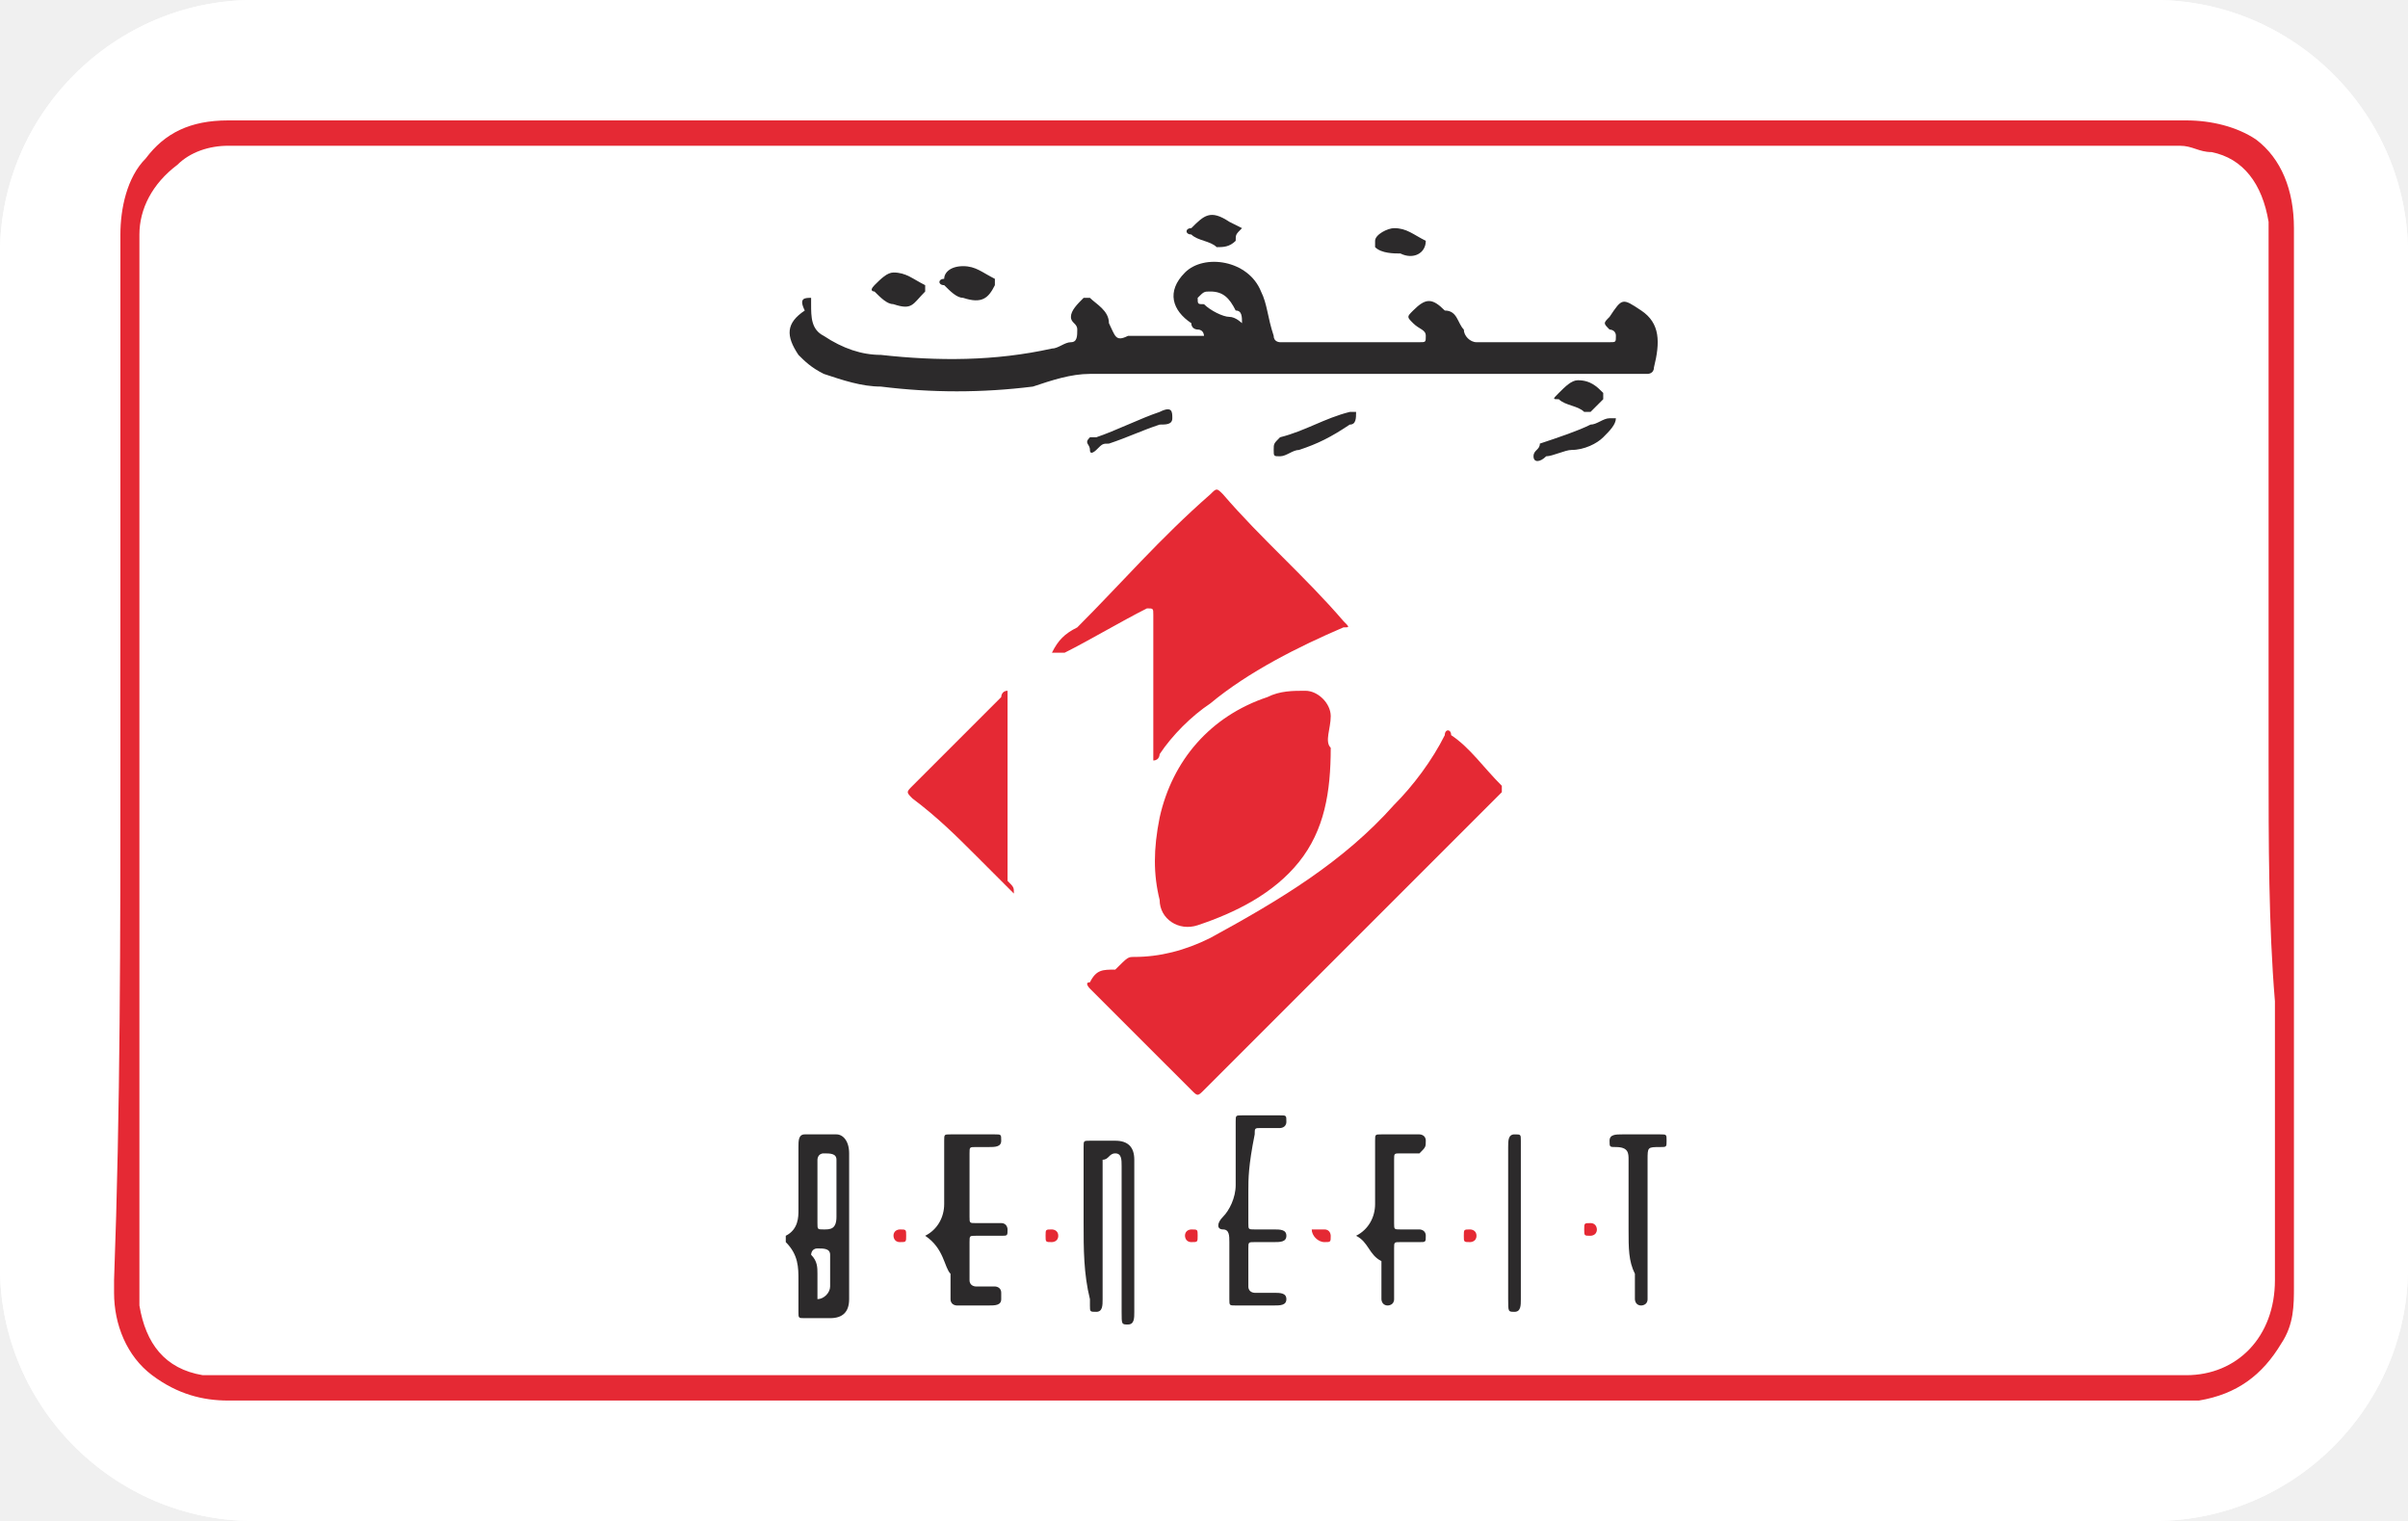
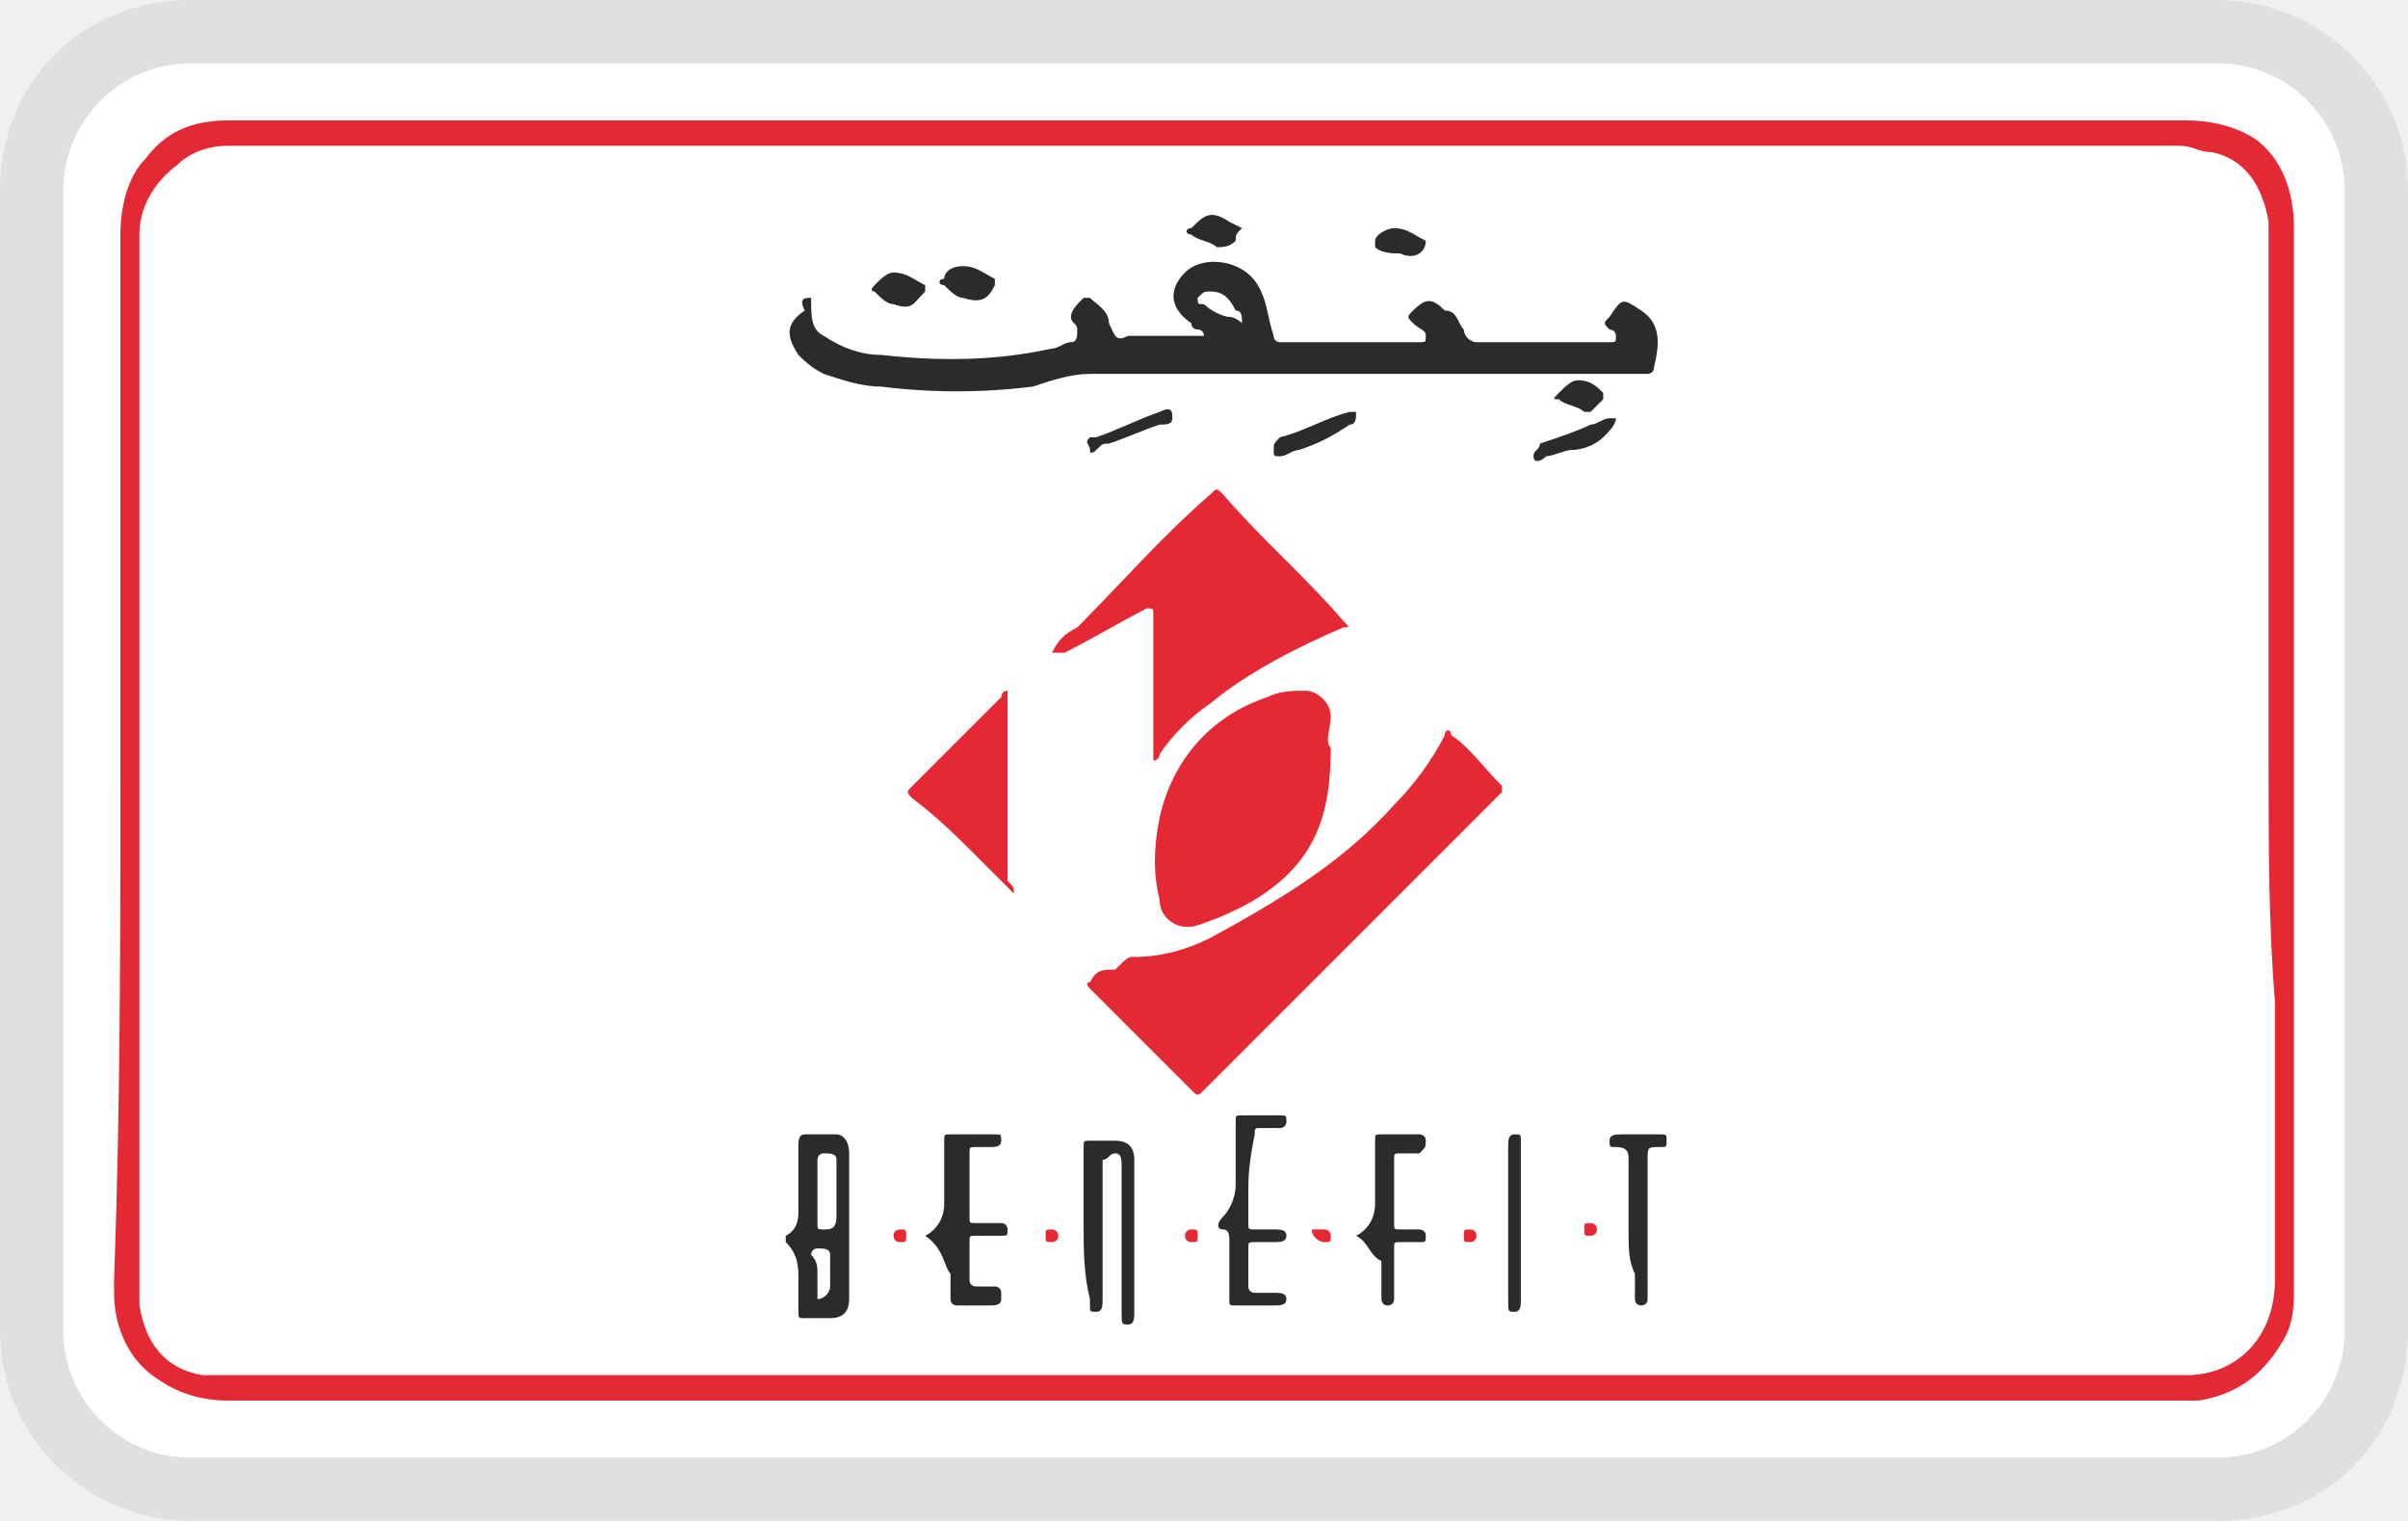
- <svg xmlns="http://www.w3.org/2000/svg" version="1.1" x="0" y="0" viewBox="0 0 38 24" width="38" height="24" role="img" aria-labelledby="pi-benefit" xml:space="preserve">
-   <style type="text/css">.st0{fill:#fff}.st1{fill:#e52934}.st2{fill:#2c2a2b}</style>
-   <path class="st0" d="M4 24c-2.2 0-4-1.8-4-4V4c0-2.2 1.8-4 4-4h30c2.2 0 4 1.8 4 4v16c0 2.2-1.8 4-4 4H4z" />
-   <path class="st0" d="M34 .1c2.2 0 3.9 1.7 3.9 3.9v16c0 2.2-1.7 3.9-3.9 3.9H4C1.8 23.9.1 22.2.1 20V4C.1 1.8 1.8.1 4 .1h30m0-.1H4C1.8 0 0 1.8 0 4v16c0 2.2 1.8 4 4 4h30c2.2 0 4-1.8 4-4V4c0-2.2-1.8-4-4-4z" />
-   <g>
-     <path class="st1" d="M1.9 12V3.7c0-.4.1-.9.4-1.2.3-.4.7-.6 1.3-.6h30.9c.4 0 .8.1 1.1.3.4.3.6.8.6 1.4V20.3c0 .3 0 .6-.2.9-.3.5-.7.8-1.3.9H3.6c-.4 0-.8-.1-1.2-.4-.4-.3-.6-.8-.6-1.3v-.2c.1-2.7.1-5.4.1-8.2zm33.9 0V3.8v-.3c-.1-.6-.4-1-.9-1.1-.2 0-.3-.1-.5-.1H3.6c-.3 0-.6.1-.8.3-.4.3-.6.7-.6 1.1v16.9c.1.6.4 1 1 1.1h31.3c.8 0 1.4-.6 1.4-1.5v-1.6-2.8c-.1-1.2-.1-2.5-.1-3.8z" />
-     <path class="st1" d="M17.9 15.1c.4 0 .8-.1 1.2-.3 1.1-.6 2.1-1.2 2.9-2.1.3-.3.6-.7.8-1.1 0-.1.1-.1.1 0 .3.2.5.5.8.8v.1l-.6.6-2.7 2.7-1.4 1.4c-.1.1-.1.1-.2 0l-1.6-1.6s-.1-.1 0-.1c.1-.2.2-.2.4-.2.2-.2.2-.2.3-.2z" />
-     <path class="st2" d="M12.8 4.7v.1c0 .2 0 .4.2.5.3.2.6.3.9.3.9.1 1.8.1 2.7-.1.1 0 .2-.1.3-.1.1 0 .1-.1.1-.2s-.1-.1-.1-.2.1-.2.2-.3h.1c.1.1.3.2.3.4.1.2.1.3.3.2H19s0-.1-.1-.1c0 0-.1 0-.1-.1-.3-.2-.4-.5-.1-.8.3-.3 1-.2 1.2.3.1.2.1.4.2.7 0 .1.1.1.1.1h2.2c.1 0 .1 0 .1-.1s-.1-.1-.2-.2-.1-.1 0-.2c.2-.2.3-.2.5 0 .2 0 .2.2.3.3 0 .1.1.2.2.2h2.1c.1 0 .1 0 .1-.1s-.1-.1-.1-.1c-.1-.1-.1-.1 0-.2.2-.3.2-.3.5-.1.3.2.3.5.2.9 0 .1-.1.1-.1.1h-8.8c-.3 0-.6.1-.9.2-.8.1-1.6.1-2.4 0-.3 0-.6-.1-.9-.2-.2-.1-.3-.2-.4-.3-.2-.3-.2-.5.1-.7-.1-.2 0-.2.1-.2zm6.3-.1c-.1 0-.1 0-.2.1 0 .1 0 .1.1.1.1.1.3.2.4.2.1 0 .2.1.2.1 0-.1 0-.2-.1-.2-.1-.2-.2-.3-.4-.3z" />
-     <path class="st1" d="M16.6 10.3c.1-.2.2-.3.4-.4.7-.7 1.3-1.4 2.1-2.1.1-.1.1-.1.2 0 .6.7 1.3 1.3 1.9 2 .1.1.1.1 0 .1-.7.3-1.5.7-2.1 1.2-.3.2-.6.5-.8.8 0 0 0 .1-.1.1v-.1-2.2c0-.1 0-.1-.1-.1-.4.2-.9.5-1.3.7h-.2zM21 11.8c0 .7-.1 1.3-.5 1.8s-1 .8-1.6 1c-.3.1-.6-.1-.6-.4-.1-.4-.1-.8 0-1.3.2-.9.8-1.6 1.7-1.9.2-.1.4-.1.6-.1.2 0 .4.2.4.4s-.1.4 0 .5zM16 14.1l-.6-.6c-.3-.3-.6-.6-1-.9-.1-.1-.1-.1 0-.2l1.4-1.4s0-.1.1-.1v3c.1.1.1.1.1.2z" />
-     <path class="st2" d="M13.4 18.8V20.5c0 .2-.1.3-.3.3h-.4c-.1 0-.1 0-.1-.1v-.5c0-.2 0-.4-.2-.6v-.1c.2-.1.2-.3.2-.4v-1c0-.1 0-.2.1-.2h.5c.1 0 .2.1.2.3v.6zm-.5 0v.5c0 .1 0 .1.1.1s.2 0 .2-.2v-.8-.1c0-.1-.1-.1-.2-.1s-.1.1-.1.1v.5zm0 1.3v.4c.1 0 .2-.1.2-.2v-.4-.1c0-.1-.1-.1-.2-.1s-.1.1-.1.1c.1.1.1.2.1.3zM17.1 19.3v-1.2c0-.1 0-.1.1-.1h.4c.2 0 .3.1.3.3v2.4c0 .1 0 .2-.1.2s-.1 0-.1-.2v-2-.3c0-.1 0-.2-.1-.2s-.1.1-.2.1v2.2c0 .1 0 .2-.1.2s-.1 0-.1-.1v-.1c-.1-.4-.1-.8-.1-1.2zM19.7 18.8v.5c0 .1 0 .1.1.1h.3c.1 0 .2 0 .2.1s-.1.1-.2.1h-.3c-.1 0-.1 0-.1.1v.6c0 .1.1.1.1.1h.3c.1 0 .2 0 .2.1s-.1.1-.2.1h-.6c-.1 0-.1 0-.1-.1v-.3-.6c0-.1 0-.2-.1-.2s-.1-.1 0-.2.2-.3.2-.5v-1c0-.1 0-.1.1-.1h.6c.1 0 .1 0 .1.1s-.1.1-.1.1h-.3c-.1 0-.1 0-.1.1-.1.5-.1.7-.1.9zM14.6 19.5c.2-.1.3-.3.3-.5v-1c0-.1 0-.1.1-.1h.7c.1 0 .1 0 .1.1s-.1.1-.2.1h-.2c-.1 0-.1 0-.1.1v1c0 .1 0 .1.1.1h.4c.1 0 .1.1.1.1 0 .1 0 .1-.1.1h-.4c-.1 0-.1 0-.1.1v.6c0 .1.1.1.1.1h.3s.1 0 .1.1v.1c0 .1-.1.1-.2.1h-.5s-.1 0-.1-.1v-.4c-.1-.1-.1-.4-.4-.6zM21.4 19.5c.2-.1.3-.3.3-.5v-1c0-.1 0-.1.1-.1h.6s.1 0 .1.1 0 .1-.1.2h-.3c-.1 0-.1 0-.1.1v1c0 .1 0 .1.1.1h.3s.1 0 .1.1 0 .1-.1.1h-.3c-.1 0-.1 0-.1.1v.8c0 .1-.1.1-.1.1-.1 0-.1-.1-.1-.1v-.6c-.2-.1-.2-.3-.4-.4zM25.7 19.4v-1.1c0-.1 0-.2-.2-.2-.1 0-.1 0-.1-.1s.1-.1.2-.1h.6c.1 0 .1 0 .1.1s0 .1-.1.1c-.2 0-.2 0-.2.2v2.2c0 .1-.1.1-.1.1-.1 0-.1-.1-.1-.1v-.4c-.1-.2-.1-.4-.1-.7zM23.8 19.3v-1.2c0-.1 0-.2.1-.2s.1 0 .1.1v2.5c0 .1 0 .2-.1.2s-.1 0-.1-.2v-1.2zM20.1 7.1c0-.1 0-.1.1-.2.4-.1.7-.3 1.1-.4h.1c0 .1 0 .2-.1.2-.3.2-.5.3-.8.4-.1 0-.2.1-.3.1-.1 0-.1 0-.1-.1zM24.2 7.2c0-.1.1-.1.1-.2.3-.1.6-.2.8-.3.1 0 .2-.1.3-.1h.1c0 .1-.1.2-.2.3-.1.1-.3.2-.5.2-.1 0-.3.1-.4.1-.1.1-.2.1-.2 0zM18.5 6.6c0 .1-.1.1-.2.1-.3.1-.5.2-.8.3-.1 0-.1 0-.2.1 0 0-.1.1-.1 0s-.1-.1 0-.2h.1c.3-.1.7-.3 1-.4.2-.1.2 0 .2.1zM19.6 3.6s-.1.1 0 0c-.1.1-.1.1-.1.2-.1.1-.2.1-.3.1-.1-.1-.3-.1-.4-.2-.1 0-.1-.1 0-.1.2-.2.3-.3.6-.1l.2.1c-.1 0 0 0 0 0zM22 3.6c.2 0 .3.1.5.2 0 .2-.2.3-.4.2-.1 0-.3 0-.4-.1v-.1c0-.1.2-.2.3-.2zM14.1 4.3c.2 0 .3.1.5.2v.1c-.2.2-.2.3-.5.2-.1 0-.2-.1-.3-.2 0 0-.1 0 0-.1s.2-.2.3-.2zM15.2 4.2c.2 0 .3.1.5.2v.1c-.1.2-.2.3-.5.2-.1 0-.2-.1-.3-.2-.1 0-.1-.1 0-.1 0-.1.1-.2.3-.2zM24.9 6c.2 0 .3.1.4.2v.1l-.2.2H25c-.1-.1-.3-.1-.4-.2-.1 0-.1 0 0-.1s.2-.2.3-.2z" />
-     <path class="st1" d="M20.9 19.4c.1 0 .1.1.1.1 0 .1 0 .1-.1.1s-.2-.1-.2-.2h.2zM23.3 19.5c0 .1-.1.1-.1.1-.1 0-.1 0-.1-.1s0-.1.1-.1c0 0 .1 0 .1.1zM16.7 19.5c0 .1-.1.1-.1.1-.1 0-.1 0-.1-.1s0-.1.1-.1c0 0 .1 0 .1.1zM25.2 19.4c0 .1-.1.1-.1.1-.1 0-.1 0-.1-.1s0-.1.1-.1.1.1.1.1zM18.9 19.5c0 .1 0 .1-.1.1s-.1-.1-.1-.1c0-.1.1-.1.1-.1.1 0 .1 0 .1.1zM14.3 19.5c0 .1 0 .1-.1.1s-.1-.1-.1-.1c0-.1.1-.1.1-.1.1 0 .1 0 .1.1z" />
-   </g>
+ <svg xmlns="http://www.w3.org/2000/svg" version="1.1" x="0" y="0" viewBox="0 0 38 24" xml:space="preserve" width="38" height="24" role="img" aria-labelledby="pi-benefit">
+   <path d="M35 0H3C1.3 0 0 1.3 0 3v18c0 1.7 1.4 3 3 3h32c1.7 0 3-1.3 3-3V3c0-1.7-1.4-3-3-3z" opacity=".07" />
+   <path d="M35 1c1.1 0 2 .9 2 2v18c0 1.1-.9 2-2 2H3c-1.1 0-2-.9-2-2V3c0-1.1.9-2 2-2h32" fill="#fff" />
+   <path d="M1.9 12V3.7c0-.4.1-.9.4-1.2.3-.4.7-.6 1.3-.6h30.9c.4 0 .8.1 1.1.3.4.3.6.8.6 1.4v16.7c0 .3 0 .6-.2.9-.3.5-.7.8-1.3.9H3.6c-.4 0-.8-.1-1.2-.4s-.6-.8-.6-1.3v-.2c.1-2.7.1-5.4.1-8.2zm33.9 0V3.5c-.1-.6-.4-1-.9-1.1-.2 0-.3-.1-.5-.1H3.6c-.3 0-.6.1-.8.3-.4.3-.6.7-.6 1.1v16.9c.1.6.4 1 1 1.1h31.3c.8 0 1.4-.6 1.4-1.5v-4.4c-.1-1.2-.1-2.5-.1-3.8z" fill="#e52934" />
+   <path d="M17.9 15.1c.4 0 .8-.1 1.2-.3 1.1-.6 2.1-1.2 2.9-2.1.3-.3.6-.7.8-1.1 0-.1.1-.1.1 0 .3.2.5.5.8.8v.1l-.6.6-2.7 2.7-1.4 1.4c-.1.1-.1.1-.2 0l-1.6-1.6s-.1-.1 0-.1c.1-.2.2-.2.4-.2.2-.2.2-.2.3-.2z" fill="#e52934" />
+   <path d="M12.8 4.7c0 .3 0 .5.2.6.3.2.6.3.9.3.9.1 1.8.1 2.7-.1.1 0 .2-.1.3-.1.1 0 .1-.1.1-.2s-.1-.1-.1-.2.1-.2.2-.3h.1c.1.1.3.2.3.4.1.2.1.3.3.2H19s0-.1-.1-.1c0 0-.1 0-.1-.1-.3-.2-.4-.5-.1-.8s1-.2 1.2.3c.1.2.1.4.2.7 0 .1.1.1.1.1h2.2c.1 0 .1 0 .1-.1s-.1-.1-.2-.2-.1-.1 0-.2c.2-.2.3-.2.5 0 .2 0 .2.2.3.3 0 .1.1.2.2.2h2.1c.1 0 .1 0 .1-.1s-.1-.1-.1-.1c-.1-.1-.1-.1 0-.2.2-.3.2-.3.5-.1.3.2.3.5.2.9 0 .1-.1.1-.1.1h-8.8c-.3 0-.6.1-.9.2-.8.1-1.6.1-2.4 0-.3 0-.6-.1-.9-.2-.2-.1-.3-.2-.4-.3-.2-.3-.2-.5.1-.7-.1-.2 0-.2.1-.2zm6.3-.1c-.1 0-.1 0-.2.1 0 .1 0 .1.1.1.1.1.3.2.4.2s.2.1.2.1c0-.1 0-.2-.1-.2-.1-.2-.2-.3-.4-.3z" fill="#2c2a2b" />
+   <path d="M16.6 10.3c.1-.2.2-.3.4-.4.7-.7 1.3-1.4 2.1-2.1.1-.1.1-.1.2 0 .6.7 1.3 1.3 1.9 2 .1.1.1.1 0 .1-.7.3-1.5.7-2.1 1.2-.3.2-.6.5-.8.8 0 0 0 .1-.1.1V9.7c0-.1 0-.1-.1-.1-.4.2-.9.5-1.3.7h-.2zm4.4 1.5c0 .7-.1 1.3-.5 1.8s-1 .8-1.6 1c-.3.1-.6-.1-.6-.4-.1-.4-.1-.8 0-1.3.2-.9.8-1.6 1.7-1.9.2-.1.4-.1.6-.1s.4.2.4.4-.1.4 0 .5zm-5 2.3l-.6-.6c-.3-.3-.6-.6-1-.9-.1-.1-.1-.1 0-.2l1.4-1.4s0-.1.1-.1v3c.1.1.1.1.1.2z" fill="#e52934" />
+   <path d="M13.4 18.8v1.7c0 .2-.1.3-.3.3h-.4c-.1 0-.1 0-.1-.1v-.5c0-.2 0-.4-.2-.6v-.1c.2-.1.2-.3.2-.4v-1c0-.1 0-.2.1-.2h.5c.1 0 .2.1.2.3v.6zm-.5 0v.5c0 .1 0 .1.1.1s.2 0 .2-.2v-.9c0-.1-.1-.1-.2-.1s-.1.1-.1.1v.5zm0 1.3v.4c.1 0 .2-.1.2-.2v-.5c0-.1-.1-.1-.2-.1s-.1.1-.1.1c.1.1.1.2.1.3zm4.2-.8v-1.2c0-.1 0-.1.1-.1h.4c.2 0 .3.1.3.3v2.4c0 .1 0 .2-.1.2s-.1 0-.1-.2v-2.3c0-.1 0-.2-.1-.2s-.1.1-.2.1v2.2c0 .1 0 .2-.1.2s-.1 0-.1-.1v-.1c-.1-.4-.1-.8-.1-1.2zm2.6-.5v.5c0 .1 0 .1.1.1h.3c.1 0 .2 0 .2.1s-.1.1-.2.1h-.3c-.1 0-.1 0-.1.1v.6c0 .1.1.1.1.1h.3c.1 0 .2 0 .2.1s-.1.1-.2.1h-.6c-.1 0-.1 0-.1-.1V19.6c0-.1 0-.2-.1-.2s-.1-.1 0-.2.2-.3.2-.5v-1c0-.1 0-.1.1-.1h.6c.1 0 .1 0 .1.1s-.1.1-.1.1h-.3c-.1 0-.1 0-.1.1-.1.5-.1.7-.1.9zm-5.1.7c.2-.1.3-.3.3-.5v-1c0-.1 0-.1.1-.1h.7c.1 0 .1 0 .1.1s-.1.1-.2.1h-.2c-.1 0-.1 0-.1.1v1c0 .1 0 .1.1.1h.4c.1 0 .1.1.1.1 0 .1 0 .1-.1.1h-.4c-.1 0-.1 0-.1.1v.6c0 .1.1.1.1.1h.3s.1 0 .1.1v.1c0 .1-.1.1-.2.1h-.5s-.1 0-.1-.1v-.4c-.1-.1-.1-.4-.4-.6zm6.8 0c.2-.1.3-.3.3-.5v-1c0-.1 0-.1.1-.1h.6s.1 0 .1.1 0 .1-.1.2h-.3c-.1 0-.1 0-.1.1v1c0 .1 0 .1.1.1h.3s.1 0 .1.1 0 .1-.1.1h-.3c-.1 0-.1 0-.1.1v.8c0 .1-.1.1-.1.1-.1 0-.1-.1-.1-.1v-.6c-.2-.1-.2-.3-.4-.4zm4.3-.1v-1.1c0-.1 0-.2-.2-.2-.1 0-.1 0-.1-.1s.1-.1.2-.1h.6c.1 0 .1 0 .1.1s0 .1-.1.1c-.2 0-.2 0-.2.2v2.2c0 .1-.1.1-.1.1-.1 0-.1-.1-.1-.1v-.4c-.1-.2-.1-.4-.1-.7zm-1.9-.1v-1.2c0-.1 0-.2.1-.2s.1 0 .1.1v2.5c0 .1 0 .2-.1.2s-.1 0-.1-.2v-1.2zM20.1 7.1c0-.1 0-.1.1-.2.4-.1.7-.3 1.1-.4h.1c0 .1 0 .2-.1.2-.3.2-.5.3-.8.4-.1 0-.2.1-.3.1-.1 0-.1 0-.1-.1zm4.1.1c0-.1.1-.1.1-.2.3-.1.6-.2.8-.3.1 0 .2-.1.3-.1h.1c0 .1-.1.2-.2.3-.1.1-.3.2-.5.2-.1 0-.3.1-.4.1-.1.1-.2.1-.2 0zm-5.7-.6c0 .1-.1.1-.2.1-.3.1-.5.2-.8.3-.1 0-.1 0-.2.1 0 0-.1.1-.1 0s-.1-.1 0-.2h.1c.3-.1.7-.3 1-.4.2-.1.2 0 .2.1zm1.1-3s-.1.1 0 0c-.1.1-.1.1-.1.2-.1.1-.2.1-.3.1-.1-.1-.3-.1-.4-.2-.1 0-.1-.1 0-.1.2-.2.3-.3.6-.1l.2.1c-.1 0 0 0 0 0zm2.4 0c.2 0 .3.1.5.2 0 .2-.2.3-.4.2-.1 0-.3 0-.4-.1v-.1c0-.1.2-.2.3-.2zm-7.9.7c.2 0 .3.1.5.2v.1c-.2.2-.2.3-.5.2-.1 0-.2-.1-.3-.2 0 0-.1 0 0-.1s.2-.2.3-.2zm1.1-.1c.2 0 .3.1.5.2v.1c-.1.2-.2.3-.5.2-.1 0-.2-.1-.3-.2-.1 0-.1-.1 0-.1 0-.1.1-.2.3-.2zM24.9 6c.2 0 .3.1.4.2v.1l-.2.2H25c-.1-.1-.3-.1-.4-.2-.1 0-.1 0 0-.1s.2-.2.3-.2z" fill="#2c2a2b" />
+   <path d="M20.9 19.4c.1 0 .1.1.1.1 0 .1 0 .1-.1.1s-.2-.1-.2-.2h.2zm2.4.1c0 .1-.1.1-.1.1-.1 0-.1 0-.1-.1s0-.1.1-.1c0 0 .1 0 .1.1zm-6.6 0c0 .1-.1.1-.1.1-.1 0-.1 0-.1-.1s0-.1.1-.1c0 0 .1 0 .1.1zm8.5-.1c0 .1-.1.1-.1.1-.1 0-.1 0-.1-.1s0-.1.1-.1.1.1.1.1zm-6.3.1c0 .1 0 .1-.1.1s-.1-.1-.1-.1c0-.1.1-.1.1-.1.1 0 .1 0 .1.1zm-4.6 0c0 .1 0 .1-.1.1s-.1-.1-.1-.1c0-.1.1-.1.1-.1.1 0 .1 0 .1.1z" fill="#e52934" />
</svg>
